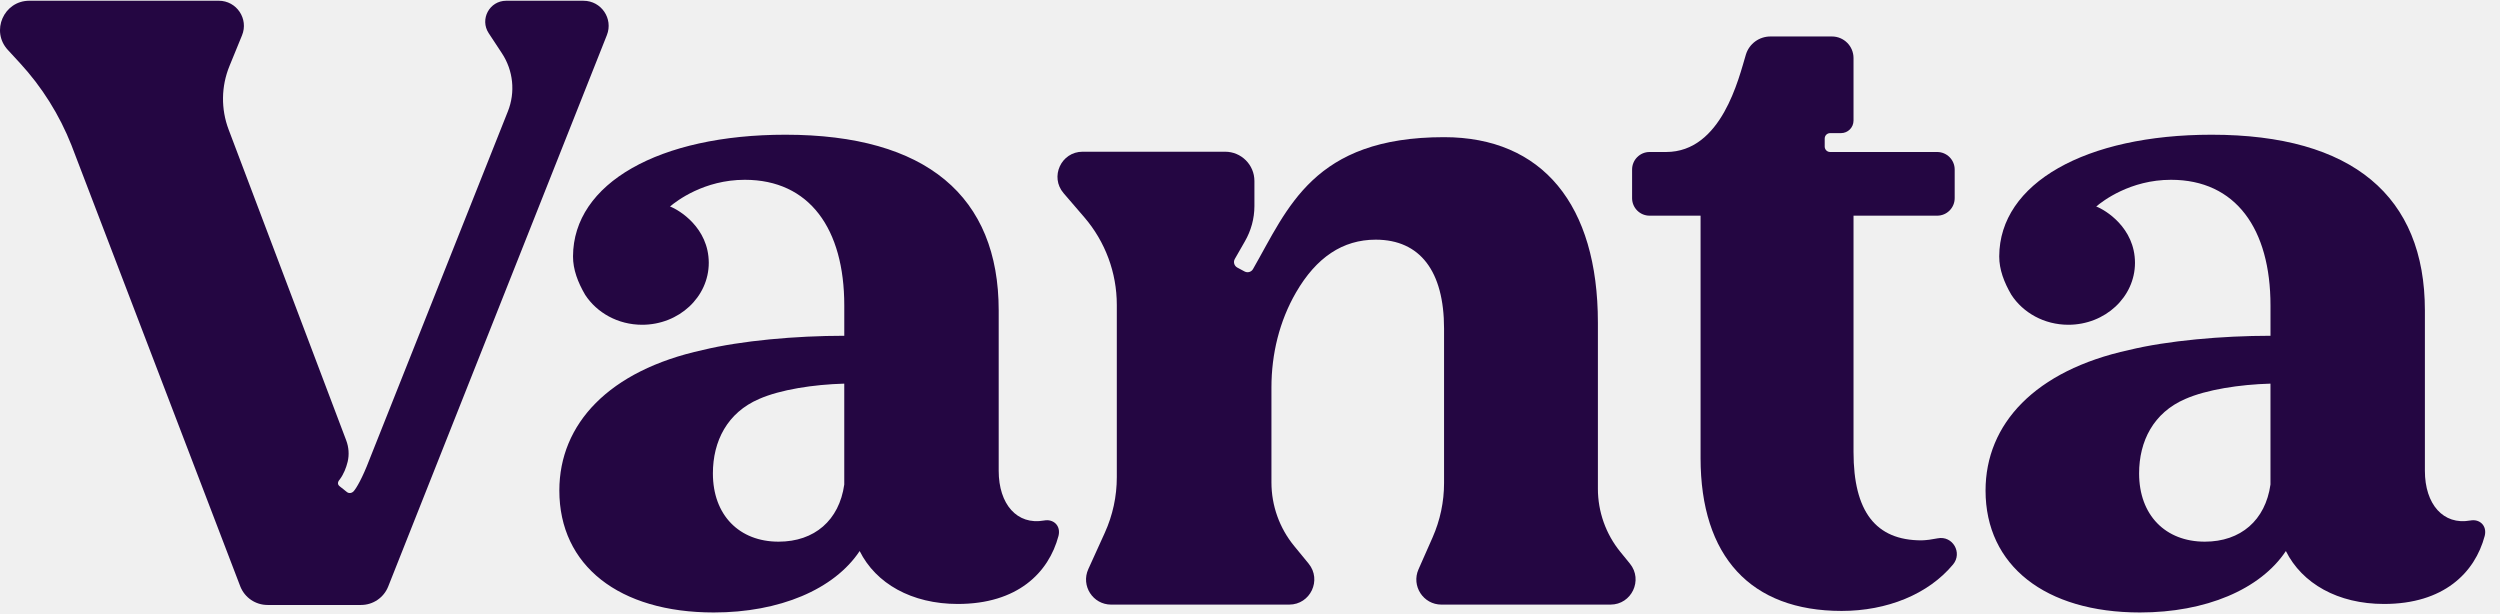
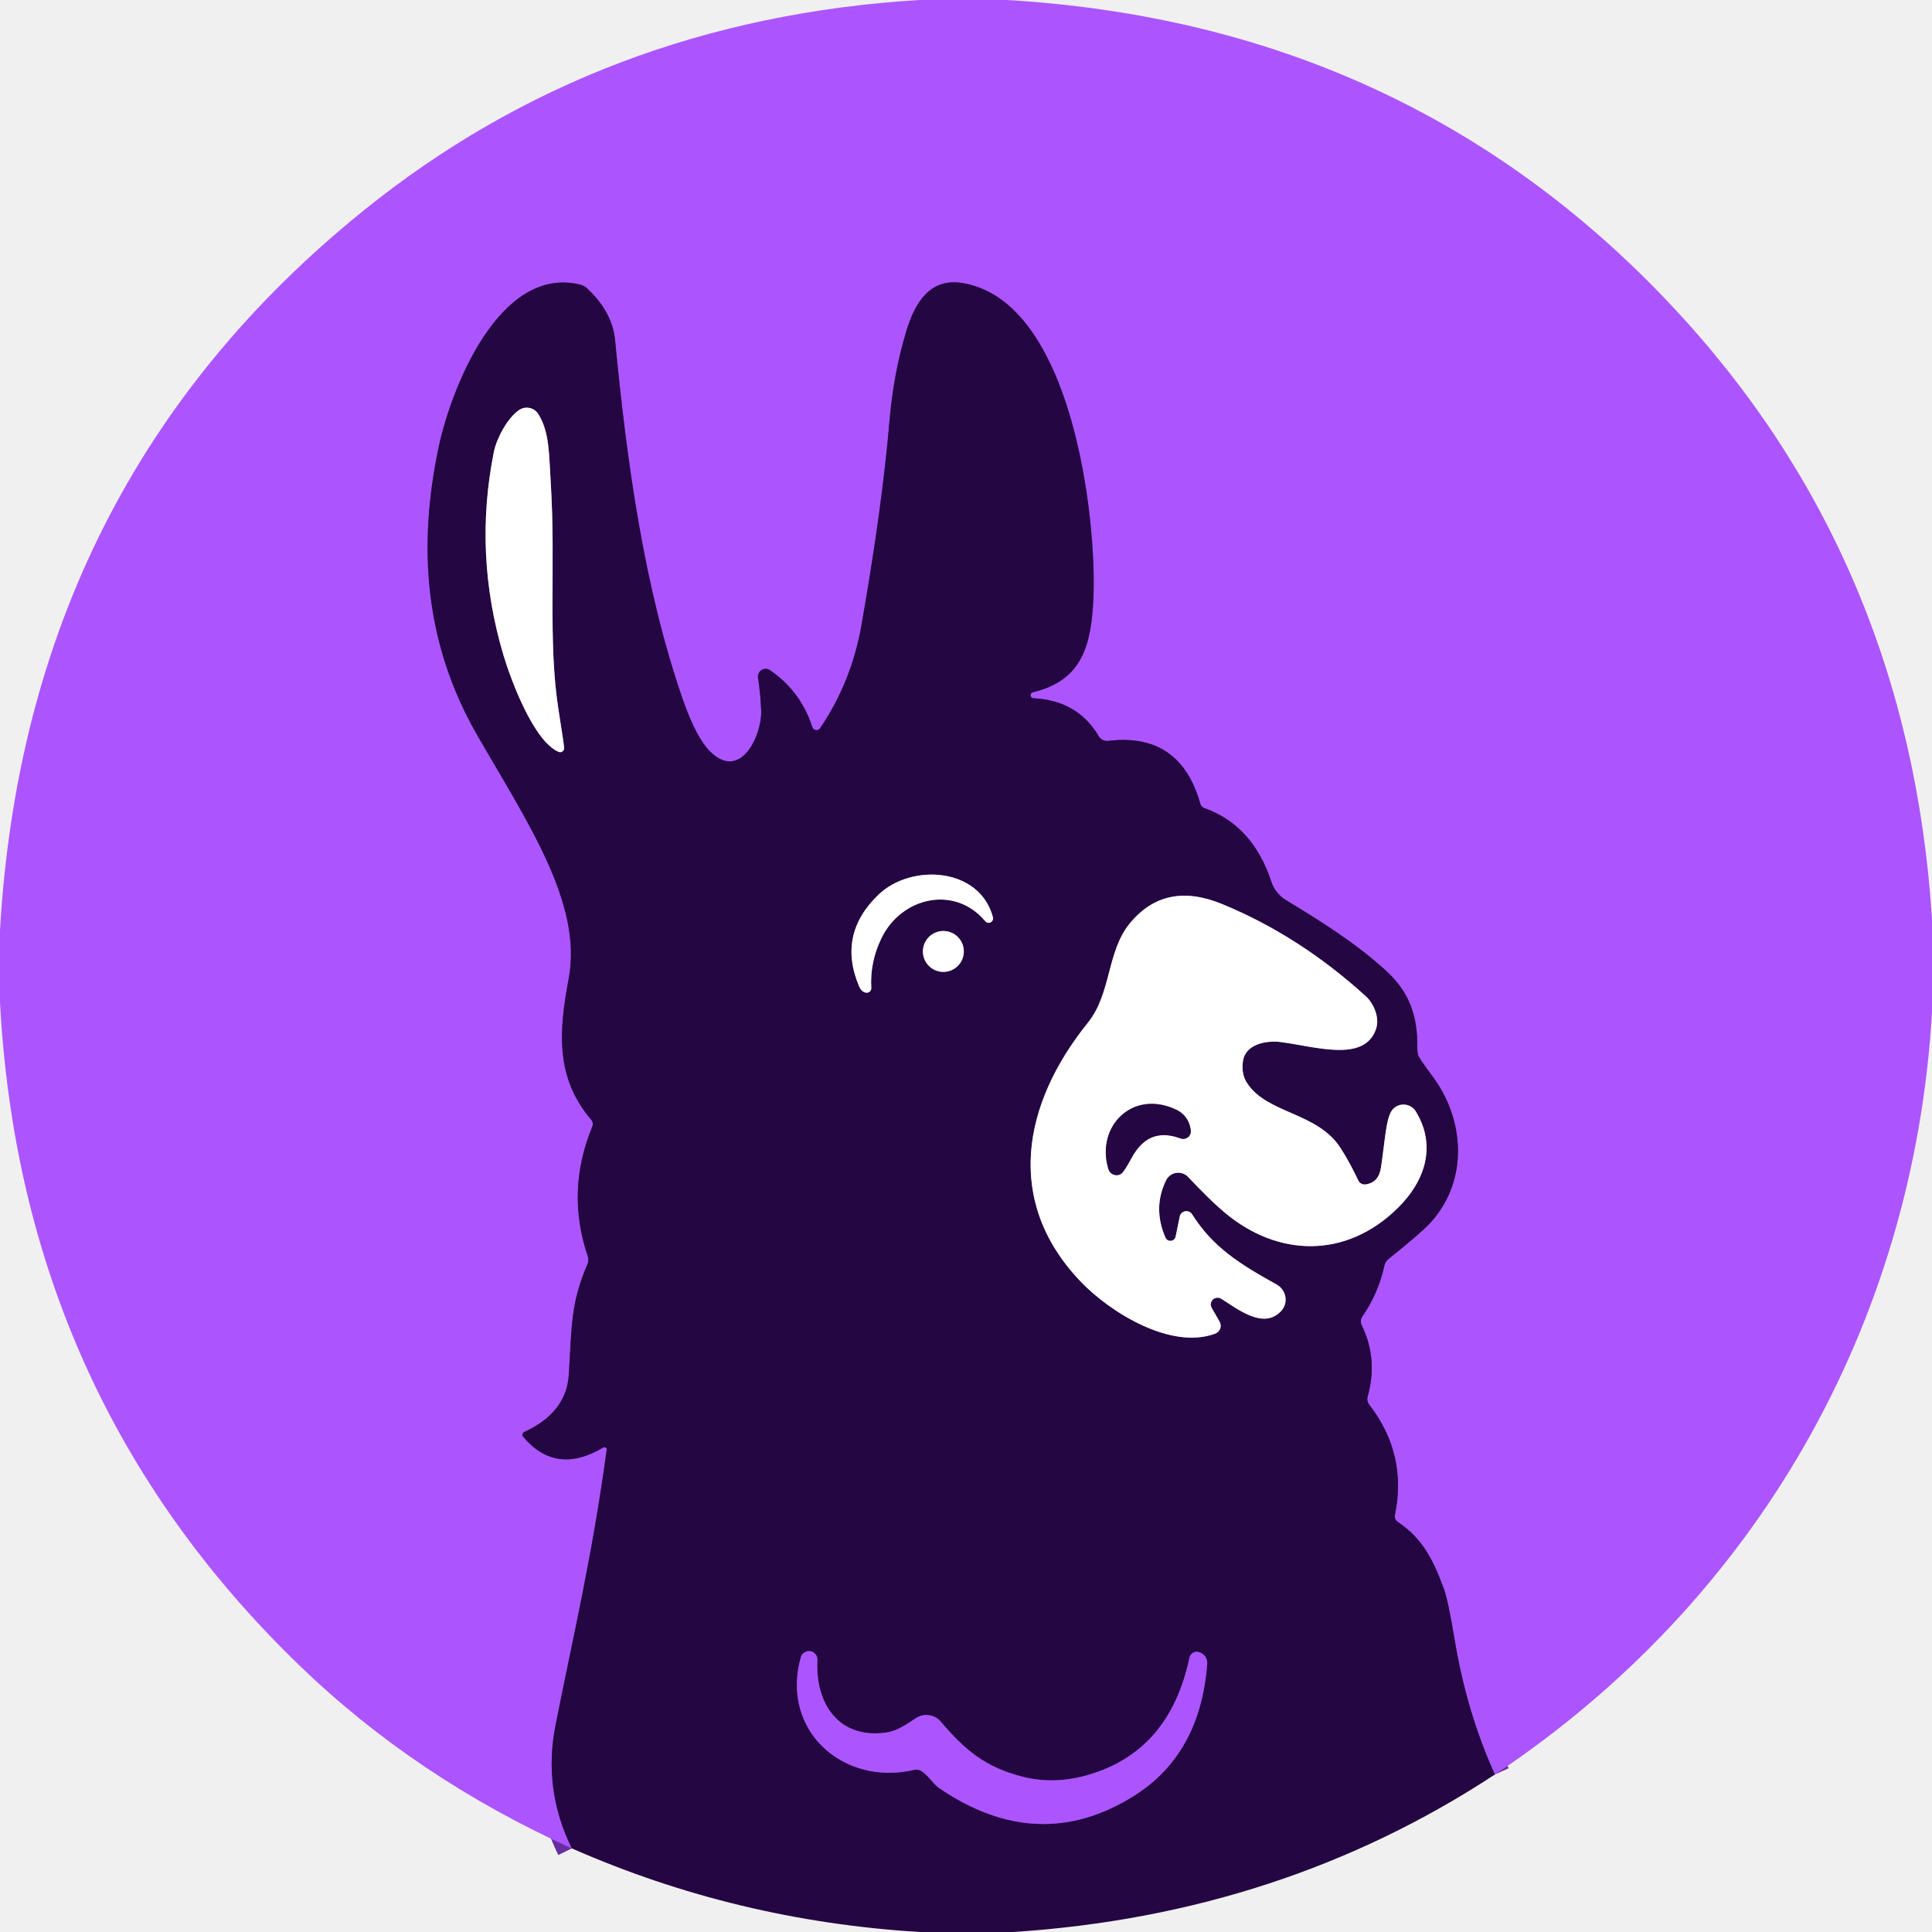
- <svg xmlns="http://www.w3.org/2000/svg" width="159" height="39" viewBox="0 0 159 39" fill="none">
-   <path d="M103.053 35.099C102.129 33.963 101.626 32.545 101.626 31.082V20.516C101.626 13.017 98.092 8.724 91.841 8.724C83.517 8.724 81.905 13.258 79.69 17.115C79.583 17.302 79.346 17.367 79.156 17.266L78.693 17.018C78.495 16.912 78.423 16.663 78.535 16.468L79.167 15.364C79.566 14.678 79.781 13.899 79.781 13.105V11.511C79.781 10.482 78.947 9.649 77.918 9.649H68.855C67.489 9.649 66.754 11.251 67.644 12.286L68.965 13.822C70.296 15.371 71.029 17.345 71.029 19.387V30.355C71.029 31.572 70.769 32.775 70.266 33.883L69.216 36.197C68.736 37.254 69.509 38.453 70.669 38.453H81.992C83.34 38.453 84.081 36.885 83.226 35.843L82.31 34.726C81.375 33.587 80.864 32.158 80.864 30.685V24.633C80.864 22.52 81.369 20.424 82.429 18.596C83.714 16.377 85.393 15.243 87.494 15.243C90.322 15.243 91.842 17.258 91.842 20.896V30.726C91.842 31.914 91.594 33.088 91.115 34.175L90.216 36.211C89.75 37.267 90.523 38.453 91.677 38.453H102.425C103.769 38.453 104.511 36.892 103.664 35.849L103.055 35.101L103.053 35.099Z" fill="#240642" />
-   <path d="M123.239 34.237C122.877 34.309 122.522 34.36 122.21 34.367C119.289 34.367 117.884 32.528 117.884 28.746V13.717H123.203C123.818 13.717 124.318 13.219 124.318 12.602V10.782C124.318 10.167 123.818 9.667 123.203 9.667H116.396C116.205 9.667 116.051 9.512 116.051 9.322V8.812C116.051 8.622 116.204 8.467 116.394 8.467H117.085C117.526 8.467 117.884 8.11 117.884 7.669V3.693C117.884 2.934 117.27 2.32 116.511 2.32H112.597C111.884 2.32 111.253 2.782 111.041 3.463C110.59 4.954 109.502 9.667 105.964 9.667H104.913C104.3 9.667 103.801 10.166 103.801 10.782V12.602C103.801 13.219 104.3 13.717 104.913 13.717H108.156V29.126C108.156 35.395 111.346 38.855 117.128 38.855C120.013 38.855 122.63 37.801 124.214 35.901C124.83 35.159 124.189 34.051 123.239 34.237Z" fill="#240642" />
-   <path d="M66.405 33.103C64.681 33.414 63.517 32.064 63.517 29.945V19.747C63.517 12.475 58.907 8.568 49.953 8.568C41.935 8.568 36.458 11.651 36.444 16.306C36.44 17.142 36.754 17.961 37.216 18.75C37.959 19.89 39.302 20.655 40.839 20.655C43.18 20.655 45.078 18.89 45.078 16.712C45.071 14.479 43.185 13.346 42.613 13.134C43.02 12.787 44.776 11.435 47.368 11.435C51.489 11.435 53.696 14.558 53.696 19.422V21.355C50.603 21.355 47.133 21.666 44.693 22.261C38.721 23.565 35.574 26.963 35.574 31.197C35.574 35.971 39.374 38.953 45.395 38.953C49.575 38.953 53.048 37.491 54.675 35.046C55.703 37.111 57.983 38.412 60.916 38.412C64.708 38.412 66.694 36.434 67.321 34.082C67.484 33.413 66.978 32.992 66.407 33.104L66.405 33.103ZM53.695 30.816C53.373 33.092 51.799 34.45 49.519 34.45C47.021 34.45 45.34 32.769 45.34 30.109C45.34 28.048 46.261 26.245 48.272 25.377C49.627 24.778 51.742 24.453 53.695 24.399V30.816Z" fill="#240642" />
-   <path d="M157.112 33.103C155.388 33.414 154.223 32.064 154.223 29.945V19.747C154.223 12.475 149.614 8.568 140.66 8.568C132.642 8.568 127.165 11.651 127.151 16.306C127.147 17.142 127.461 17.961 127.923 18.75C128.666 19.89 130.009 20.655 131.546 20.655C133.887 20.655 135.785 18.89 135.785 16.712C135.778 14.479 133.892 13.346 133.32 13.134C133.727 12.787 135.483 11.435 138.075 11.435C142.196 11.435 144.403 14.558 144.403 19.422V21.355C141.31 21.355 137.84 21.666 135.4 22.261C129.428 23.565 126.281 26.963 126.281 31.197C126.281 35.971 130.081 38.953 136.102 38.953C140.282 38.953 143.755 37.491 145.382 35.046C146.41 37.111 148.69 38.412 151.623 38.412C155.415 38.412 157.401 36.434 158.028 34.082C158.191 33.413 157.685 32.992 157.114 33.104L157.112 33.103ZM144.402 30.816C144.08 33.092 142.506 34.45 140.226 34.45C137.728 34.45 136.047 32.769 136.047 30.109C136.047 28.048 136.968 26.245 138.979 25.377C140.334 24.778 142.449 24.453 144.402 24.399V30.816Z" fill="#240642" />
-   <path d="M37.114 0.048H32.193C31.133 0.048 30.499 1.225 31.081 2.11L31.924 3.391C32.645 4.486 32.786 5.863 32.302 7.081L23.473 29.288C23.066 30.357 22.655 31.09 22.467 31.27C22.367 31.366 22.2 31.395 22.07 31.299L21.604 30.928C21.456 30.817 21.464 30.655 21.6 30.504C21.859 30.16 22.019 29.745 22.111 29.368C22.219 28.915 22.183 28.439 22.017 28.003L14.54 8.239C14.046 6.934 14.066 5.491 14.594 4.2L15.392 2.249C15.823 1.199 15.05 0.047 13.915 0.047H1.866C0.243 0.047 -0.603 1.979 0.496 3.172L1.263 4.004C2.671 5.532 3.784 7.308 4.547 9.241L15.283 37.297C15.564 38.009 16.251 38.476 17.016 38.476H22.96C23.724 38.476 24.41 38.011 24.691 37.3L38.597 2.234C39.013 1.186 38.241 0.049 37.113 0.049L37.114 0.048Z" fill="#240642" />
+ <svg xmlns="http://www.w3.org/2000/svg" version="1.1" viewBox="0.00 0.00 256.00 256.00" width="128" height="128">
+   <g stroke-width="2.00" fill="none" stroke-linecap="butt">
+     <path stroke="#682ea1" vector-effect="non-scaling-stroke" d="   M 198.08 235.13   Q 194.34 226.90 192.74 217.22   Q 191.88 211.99 191.28 210.40   C 189.88 206.67 188.53 203.88 185.20 201.65   A 0.89 0.87 23.1 0 1 184.83 200.76   Q 186.51 192.70 181.44 186.14   A 1.25 1.22 34.0 0 1 181.22 185.06   Q 182.62 180.08 180.43 175.58   A 1.13 1.12 49.8 0 1 180.52 174.44   Q 182.64 171.37 183.44 167.70   A 1.60 1.56 -13.6 0 1 184.00 166.81   Q 188.42 163.28 189.65 161.90   C 194.66 156.26 194.05 148.22 189.75 142.52   Q 188.01 140.20 187.90 139.78   A 3.65 3.45 -52.8 0 1 187.80 138.86   C 187.86 134.66 186.79 131.49 183.65 128.62   C 179.69 125.01 175.33 122.26 170.39 119.26   A 4.50 4.43 -83.9 0 1 168.46 116.83   Q 165.99 109.34 159.57 107.07   A 0.85 0.82 -88.9 0 1 159.05 106.51   Q 156.39 97.02 146.84 98.17   A 1.27 1.27 0.0 0 1 145.59 97.55   Q 142.80 92.81 136.93 92.52   A 0.40 0.40 0.0 0 1 136.86 91.73   C 143.41 90.16 144.63 85.52 144.89 79.04   C 145.31 68.73 142.12 39.96 127.57 37.51   C 123.18 36.77 121.22 40.16 120.10 43.85   Q 118.40 49.41 117.86 55.79   Q 116.90 67.14 114.15 82.83   Q 112.83 90.36 108.66 96.50   A 0.58 0.57 53.3 0 1 107.64 96.35   Q 106.11 91.60 102.03 88.80   A 1.03 1.02 -77.1 0 0 100.44 89.80   Q 100.78 91.99 100.86 94.17   C 100.98 97.40 98.16 103.52 94.16 99.64   Q 92.24 97.78 90.43 92.55   C 85.30 77.66 83.05 61.14 81.50 45.07   Q 81.14 41.31 77.77 38.19   A 2.10 2.02 -15.5 0 0 76.88 37.71   C 66.14 35.11 59.76 51.53 58.13 59.22   C 55.32 72.49 56.27 85.27 63.21 97.37   C 69.72 108.71 77.24 119.66 75.36 129.63   C 73.99 136.89 73.65 142.86 78.33 148.36   A 0.90 0.90 0.0 0 1 78.48 149.29   Q 74.96 157.80 77.88 166.47   A 1.43 1.41 -43.2 0 1 77.84 167.50   C 75.65 172.66 75.78 175.33 75.37 182.14   Q 75.06 187.18 69.47 189.74   A 0.42 0.42 0.0 0 0 69.33 190.39   Q 73.67 195.54 79.94 191.80   A 0.30 0.30 0.0 0 1 80.39 192.10   C 78.49 206.18 75.97 216.70 73.62 228.54   Q 71.92 237.07 75.77 244.92" />
+     <path stroke="#9283a1" vector-effect="non-scaling-stroke" d="   M 74.75 99.16   Q 74.76 98.81 74.01 94.09   C 72.57 84.98 73.66 74.98 72.98 64.07   C 72.74 60.29 72.85 57.32 71.34 54.88   A 1.82 1.81 -32.8 0 0 68.78 54.33   C 67.21 55.39 65.79 58.16 65.45 59.83   Q 62.72 73.42 66.71 86.81   C 67.71 90.15 70.72 98.24 74.03 99.63   A 0.53 0.52 -77.6 0 0 74.75 99.16" />
+     <path stroke="#9283a1" vector-effect="non-scaling-stroke" d="   M 131.57 121.54   C 129.80 114.88 120.71 114.40 116.39 118.56   Q 110.94 123.81 113.82 130.66   Q 114.11 131.35 114.64 131.51   A 0.62 0.60 7.7 0 0 115.45 130.91   Q 115.25 127.51 116.79 124.33   C 119.39 118.92 126.45 117.18 130.56 122.07   A 0.59 0.58 -72.6 0 0 131.57 121.54" />
+     <path stroke="#9283a1" vector-effect="non-scaling-stroke" d="   M 155.78 163.84   A 0.71 0.71 0.0 0 1 154.43 163.99   Q 152.72 160.06 154.51 156.40   A 1.80 1.80 0.0 0 1 157.44 155.96   Q 160.30 159.00 162.17 160.58   C 169.34 166.67 178.40 166.76 185.18 160.10   C 188.93 156.42 190.34 151.74 187.60 147.27   A 1.91 1.91 0.0 0 0 184.47 147.09   C 183.66 148.12 183.54 150.99 182.99 154.68   Q 182.69 156.69 180.96 156.94   A 0.94 0.94 0.0 0 1 179.97 156.40   Q 178.86 154.03 177.64 152.13   C 174.56 147.34 167.91 147.61 165.25 143.52   Q 164.45 142.31 164.70 140.61   C 165.03 138.31 167.87 137.83 169.73 138.08   C 174.36 138.69 180.71 140.78 182.30 136.44   C 182.87 134.91 182.05 132.99 181.00 132.03   Q 172.18 124.00 161.91 119.78   Q 154.35 116.68 149.69 122.37   C 146.65 126.08 147.26 131.64 144.17 135.49   C 135.48 146.26 133.06 159.19 143.16 169.78   C 147.11 173.93 155.19 178.90 161.03 176.71   A 1.11 1.10 -25.4 0 0 161.60 175.12   L 160.55 173.29   A 0.90 0.90 0.0 0 1 161.80 172.08   C 163.84 173.34 167.46 176.31 169.80 173.67   A 2.29 2.23 35.2 0 0 169.15 170.20   C 164.14 167.42 160.71 165.24 157.96 160.90   A 0.90 0.90 0.0 0 0 156.32 161.20   L 155.78 163.84" />
+     <path stroke="#9283a1" vector-effect="non-scaling-stroke" d="   M 127.71 126.07   A 2.71 2.71 0.0 0 0 125.00 123.36   A 2.71 2.71 0.0 0 0 122.29 126.07   A 2.71 2.71 0.0 0 0 125.00 128.78   A 2.71 2.71 0.0 0 0 127.71 126.07" />
+     <path stroke="#682ea1" vector-effect="non-scaling-stroke" d="   M 157.61 219.65   Q 155.00 232.03 144.21 235.18   Q 139.74 236.48 135.55 235.44   C 130.49 234.17 127.78 231.80 124.65 228.12   A 2.51 2.51 0.0 0 0 121.37 227.66   C 120.00 228.56 118.83 229.39 117.39 229.58   C 111.05 230.44 108.00 225.64 108.31 219.94   A 1.12 1.12 0.0 0 0 106.12 219.57   C 103.37 229.28 111.72 236.70 121.11 234.52   A 1.34 1.32 54.5 0 1 122.14 234.70   C 122.98 235.24 123.70 236.43 124.46 236.94   Q 137.56 245.88 150.19 238.00   Q 159.05 232.48 159.96 220.46   A 1.48 1.48 0.0 0 0 158.91 218.93   L 158.84 218.91   A 0.98 0.97 -75.8 0 0 157.61 219.65" />
+     <path stroke="#9283a1" vector-effect="non-scaling-stroke" d="   M 148.53 155.55   Q 148.92 155.31 149.93 153.44   C 151.34 150.84 153.35 149.71 156.44 150.85   A 1.01 1.01 0.0 0 0 157.78 149.74   L 157.74 149.51   A 3.35 3.31 -82.2 0 0 155.90 147.06   C 150.05 144.26 145.16 149.30 146.87 154.91   A 1.13 1.12 66.0 0 0 148.53 155.55" />
+   </g>
+   <path fill="#ac55ff" d="   M 133.39 0.00   Q 186.30 3.11 221.38 40.37   Q 252.94 73.91 256.00 121.76   L 256.00 134.15   C 253.56 175.57 232.71 212.08 198.08 235.13   Q 194.34 226.90 192.74 217.22   Q 191.88 211.99 191.28 210.40   C 189.88 206.67 188.53 203.88 185.20 201.65   A 0.89 0.87 23.1 0 1 184.83 200.76   Q 186.51 192.70 181.44 186.14   A 1.25 1.22 34.0 0 1 181.22 185.06   Q 182.62 180.08 180.43 175.58   A 1.13 1.12 49.8 0 1 180.52 174.44   Q 182.64 171.37 183.44 167.70   A 1.60 1.56 -13.6 0 1 184.00 166.81   Q 188.42 163.28 189.65 161.90   C 194.66 156.26 194.05 148.22 189.75 142.52   Q 188.01 140.20 187.90 139.78   A 3.65 3.45 -52.8 0 1 187.80 138.86   C 187.86 134.66 186.79 131.49 183.65 128.62   C 179.69 125.01 175.33 122.26 170.39 119.26   A 4.50 4.43 -83.9 0 1 168.46 116.83   Q 165.99 109.34 159.57 107.07   A 0.85 0.82 -88.9 0 1 159.05 106.51   Q 156.39 97.02 146.84 98.17   A 1.27 1.27 0.0 0 1 145.59 97.55   Q 142.80 92.81 136.93 92.52   A 0.40 0.40 0.0 0 1 136.86 91.73   C 143.41 90.16 144.63 85.52 144.89 79.04   C 145.31 68.73 142.12 39.96 127.57 37.51   C 123.18 36.77 121.22 40.16 120.10 43.85   Q 118.40 49.41 117.86 55.79   Q 116.90 67.14 114.15 82.83   Q 112.83 90.36 108.66 96.50   A 0.58 0.57 53.3 0 1 107.64 96.35   Q 106.11 91.60 102.03 88.80   A 1.03 1.02 -77.1 0 0 100.44 89.80   Q 100.78 91.99 100.86 94.17   C 100.98 97.40 98.16 103.52 94.16 99.64   Q 92.24 97.78 90.43 92.55   C 85.30 77.66 83.05 61.14 81.50 45.07   Q 81.14 41.31 77.77 38.19   A 2.10 2.02 -15.5 0 0 76.88 37.71   C 66.14 35.11 59.76 51.53 58.13 59.22   C 55.32 72.49 56.27 85.27 63.21 97.37   C 69.72 108.71 77.24 119.66 75.36 129.63   C 73.99 136.89 73.65 142.86 78.33 148.36   A 0.90 0.90 0.0 0 1 78.48 149.29   Q 74.96 157.80 77.88 166.47   A 1.43 1.41 -43.2 0 1 77.84 167.50   C 75.65 172.66 75.78 175.33 75.37 182.14   Q 75.06 187.18 69.47 189.74   A 0.42 0.42 0.0 0 0 69.33 190.39   Q 73.67 195.54 79.94 191.80   A 0.30 0.30 0.0 0 1 80.39 192.10   C 78.49 206.18 75.97 216.70 73.62 228.54   Q 71.92 237.07 75.77 244.92   Q 55.06 235.56 39.62 220.63   Q 2.80 185.00 0.00 132.85   L 0.00 123.25   Q 3.41 64.04 48.16 27.91   Q 79.54 2.58 121.78 0.00   L 133.39 0.00   Z" />
+   <path fill="#240642" d="   M 198.08 235.13   Q 169.81 253.69 134.27 256.00   L 121.91 256.00   Q 97.64 254.54 75.77 244.92   Q 71.92 237.07 73.62 228.54   C 75.97 216.70 78.49 206.18 80.39 192.10   A 0.30 0.30 0.0 0 0 79.94 191.80   Q 73.67 195.54 69.33 190.39   A 0.42 0.42 0.0 0 1 69.47 189.74   Q 75.06 187.18 75.37 182.14   C 75.78 175.33 75.65 172.66 77.84 167.50   A 1.43 1.41 -43.2 0 0 77.88 166.47   Q 74.96 157.80 78.48 149.29   A 0.90 0.90 0.0 0 0 78.33 148.36   C 73.65 142.86 73.99 136.89 75.36 129.63   C 77.24 119.66 69.72 108.71 63.21 97.37   C 56.27 85.27 55.32 72.49 58.13 59.22   C 59.76 51.53 66.14 35.11 76.88 37.71   A 2.10 2.02 -15.5 0 1 77.77 38.19   Q 81.14 41.31 81.50 45.07   C 83.05 61.14 85.30 77.66 90.43 92.55   Q 92.24 97.78 94.16 99.64   C 98.16 103.52 100.98 97.40 100.86 94.17   Q 100.78 91.99 100.44 89.80   A 1.03 1.02 -77.1 0 1 102.03 88.80   Q 106.11 91.60 107.64 96.35   A 0.58 0.57 53.3 0 0 108.66 96.50   Q 112.83 90.36 114.15 82.83   Q 116.90 67.14 117.86 55.79   Q 118.40 49.41 120.10 43.85   C 121.22 40.16 123.18 36.77 127.57 37.51   C 142.12 39.96 145.31 68.73 144.89 79.04   C 144.63 85.52 143.41 90.16 136.86 91.73   A 0.40 0.40 0.0 0 0 136.93 92.52   Q 142.80 92.81 145.59 97.55   A 1.27 1.27 0.0 0 0 146.84 98.17   Q 156.39 97.02 159.05 106.51   A 0.85 0.82 -88.9 0 0 159.57 107.07   Q 165.99 109.34 168.46 116.83   A 4.50 4.43 -83.9 0 0 170.39 119.26   C 175.33 122.26 179.69 125.01 183.65 128.62   C 186.79 131.49 187.86 134.66 187.80 138.86   A 3.65 3.45 -52.8 0 0 187.90 139.78   Q 188.01 140.20 189.75 142.52   C 194.05 148.22 194.66 156.26 189.65 161.90   Q 188.42 163.28 184.00 166.81   A 1.60 1.56 -13.6 0 0 183.44 167.70   Q 182.64 171.37 180.52 174.44   A 1.13 1.12 49.8 0 0 180.43 175.58   Q 182.62 180.08 181.22 185.06   A 1.25 1.22 34.0 0 0 181.44 186.14   Q 186.51 192.70 184.83 200.76   A 0.89 0.87 23.1 0 0 185.20 201.65   C 188.53 203.88 189.88 206.67 191.28 210.40   Q 191.88 211.99 192.74 217.22   Q 194.34 226.90 198.08 235.13   Z   M 74.75 99.16   Q 74.76 98.81 74.01 94.09   C 72.57 84.98 73.66 74.98 72.98 64.07   C 72.74 60.29 72.85 57.32 71.34 54.88   A 1.82 1.81 -32.8 0 0 68.78 54.33   C 67.21 55.39 65.79 58.16 65.45 59.83   Q 62.72 73.42 66.71 86.81   C 67.71 90.15 70.72 98.24 74.03 99.63   A 0.53 0.52 -77.6 0 0 74.75 99.16   Z   M 131.57 121.54   C 129.80 114.88 120.71 114.40 116.39 118.56   Q 110.94 123.81 113.82 130.66   Q 114.11 131.35 114.64 131.51   A 0.62 0.60 7.7 0 0 115.45 130.91   Q 115.25 127.51 116.79 124.33   C 119.39 118.92 126.45 117.18 130.56 122.07   A 0.59 0.58 -72.6 0 0 131.57 121.54   Z   M 155.78 163.84   A 0.71 0.71 0.0 0 1 154.43 163.99   Q 152.72 160.06 154.51 156.40   A 1.80 1.80 0.0 0 1 157.44 155.96   Q 160.30 159.00 162.17 160.58   C 169.34 166.67 178.40 166.76 185.18 160.10   C 188.93 156.42 190.34 151.74 187.60 147.27   A 1.91 1.91 0.0 0 0 184.47 147.09   C 183.66 148.12 183.54 150.99 182.99 154.68   Q 182.69 156.69 180.96 156.94   A 0.94 0.94 0.0 0 1 179.97 156.40   Q 178.86 154.03 177.64 152.13   C 174.56 147.34 167.91 147.61 165.25 143.52   Q 164.45 142.31 164.70 140.61   C 165.03 138.31 167.87 137.83 169.73 138.08   C 174.36 138.69 180.71 140.78 182.30 136.44   C 182.87 134.91 182.05 132.99 181.00 132.03   Q 172.18 124.00 161.91 119.78   Q 154.35 116.68 149.69 122.37   C 146.65 126.08 147.26 131.64 144.17 135.49   C 135.48 146.26 133.06 159.19 143.16 169.78   C 147.11 173.93 155.19 178.90 161.03 176.71   A 1.11 1.10 -25.4 0 0 161.60 175.12   L 160.55 173.29   A 0.90 0.90 0.0 0 1 161.80 172.08   C 163.84 173.34 167.46 176.31 169.80 173.67   A 2.29 2.23 35.2 0 0 169.15 170.20   C 164.14 167.42 160.71 165.24 157.96 160.90   A 0.90 0.90 0.0 0 0 156.32 161.20   L 155.78 163.84   Z   M 127.71 126.07   A 2.71 2.71 0.0 0 0 125.00 123.36   A 2.71 2.71 0.0 0 0 122.29 126.07   A 2.71 2.71 0.0 0 0 125.00 128.78   A 2.71 2.71 0.0 0 0 127.71 126.07   Z   M 157.61 219.65   Q 155.00 232.03 144.21 235.18   Q 139.74 236.48 135.55 235.44   C 130.49 234.17 127.78 231.80 124.65 228.12   A 2.51 2.51 0.0 0 0 121.37 227.66   C 120.00 228.56 118.83 229.39 117.39 229.58   C 111.05 230.44 108.00 225.64 108.31 219.94   A 1.12 1.12 0.0 0 0 106.12 219.57   C 103.37 229.28 111.72 236.70 121.11 234.52   A 1.34 1.32 54.5 0 1 122.14 234.70   C 122.98 235.24 123.70 236.43 124.46 236.94   Q 137.56 245.88 150.19 238.00   Q 159.05 232.48 159.96 220.46   A 1.48 1.48 0.0 0 0 158.91 218.93   L 158.84 218.91   A 0.98 0.97 -75.8 0 0 157.61 219.65   Z" />
+   <path fill="#ffffff" d="   M 74.75 99.16   A 0.53 0.52 -77.6 0 1 74.03 99.63   C 70.72 98.24 67.71 90.15 66.71 86.81   Q 62.72 73.42 65.45 59.83   C 65.79 58.16 67.21 55.39 68.78 54.33   A 1.82 1.81 -32.8 0 1 71.34 54.88   C 72.85 57.32 72.74 60.29 72.98 64.07   C 73.66 74.98 72.57 84.98 74.01 94.09   Q 74.76 98.81 74.75 99.16   Z" />
+   <path fill="#ffffff" d="   M 131.57 121.54   A 0.59 0.58 -72.6 0 1 130.56 122.07   C 126.45 117.18 119.39 118.92 116.79 124.33   Q 115.25 127.51 115.45 130.91   A 0.62 0.60 7.7 0 1 114.64 131.51   Q 114.11 131.35 113.82 130.66   Q 110.94 123.81 116.39 118.56   C 120.71 114.40 129.80 114.88 131.57 121.54   Z" />
+   <path fill="#ffffff" d="   M 155.78 163.84   L 156.32 161.20   A 0.90 0.90 0.0 0 1 157.96 160.90   C 160.71 165.24 164.14 167.42 169.15 170.20   A 2.29 2.23 35.2 0 1 169.80 173.67   C 167.46 176.31 163.84 173.34 161.80 172.08   A 0.90 0.90 0.0 0 0 160.55 173.29   L 161.60 175.12   A 1.11 1.10 -25.4 0 1 161.03 176.71   C 155.19 178.90 147.11 173.93 143.16 169.78   C 133.06 159.19 135.48 146.26 144.17 135.49   C 147.26 131.64 146.65 126.08 149.69 122.37   Q 154.35 116.68 161.91 119.78   Q 172.18 124.00 181.00 132.03   C 182.05 132.99 182.87 134.91 182.30 136.44   C 180.71 140.78 174.36 138.69 169.73 138.08   C 167.87 137.83 165.03 138.31 164.70 140.61   Q 164.45 142.31 165.25 143.52   C 167.91 147.61 174.56 147.34 177.64 152.13   Q 178.86 154.03 179.97 156.40   A 0.94 0.94 0.0 0 0 180.96 156.94   Q 182.69 156.69 182.99 154.68   C 183.54 150.99 183.66 148.12 184.47 147.09   A 1.91 1.91 0.0 0 1 187.60 147.27   C 190.34 151.74 188.93 156.42 185.18 160.10   C 178.40 166.76 169.34 166.67 162.17 160.58   Q 160.30 159.00 157.44 155.96   A 1.80 1.80 0.0 0 0 154.51 156.40   Q 152.72 160.06 154.43 163.99   A 0.71 0.71 0.0 0 0 155.78 163.84   Z   M 148.53 155.55   Q 148.92 155.31 149.93 153.44   C 151.34 150.84 153.35 149.71 156.44 150.85   A 1.01 1.01 0.0 0 0 157.78 149.74   L 157.74 149.51   A 3.35 3.31 -82.2 0 0 155.90 147.06   C 150.05 144.26 145.16 149.30 146.87 154.91   A 1.13 1.12 66.0 0 0 148.53 155.55   Z" />
+   <circle fill="#ffffff" cx="125.00" cy="126.07" r="2.71" />
+   <path fill="#240642" d="   M 148.53 155.55   A 1.13 1.12 66.0 0 1 146.87 154.91   C 145.16 149.30 150.05 144.26 155.90 147.06   A 3.35 3.31 -82.2 0 1 157.74 149.51   L 157.78 149.74   A 1.01 1.01 0.0 0 1 156.44 150.85   C 153.35 149.71 151.34 150.84 149.93 153.44   Q 148.92 155.31 148.53 155.55   Z" />
+   <path fill="#ac55ff" d="   M 157.61 219.65   A 0.98 0.97 -75.8 0 1 158.84 218.91   L 158.91 218.93   A 1.48 1.48 0.0 0 1 159.96 220.46   Q 159.05 232.48 150.19 238.00   Q 137.56 245.88 124.46 236.94   C 123.70 236.43 122.98 235.24 122.14 234.70   A 1.34 1.32 54.5 0 0 121.11 234.52   C 111.72 236.70 103.37 229.28 106.12 219.57   A 1.12 1.12 0.0 0 1 108.31 219.94   C 108.00 225.64 111.05 230.44 117.39 229.58   C 118.83 229.39 120.00 228.56 121.37 227.66   A 2.51 2.51 0.0 0 1 124.65 228.12   C 127.78 231.80 130.49 234.17 135.55 235.44   Q 139.74 236.48 144.21 235.18   Q 155.00 232.03 157.61 219.65   Z" />
</svg>
